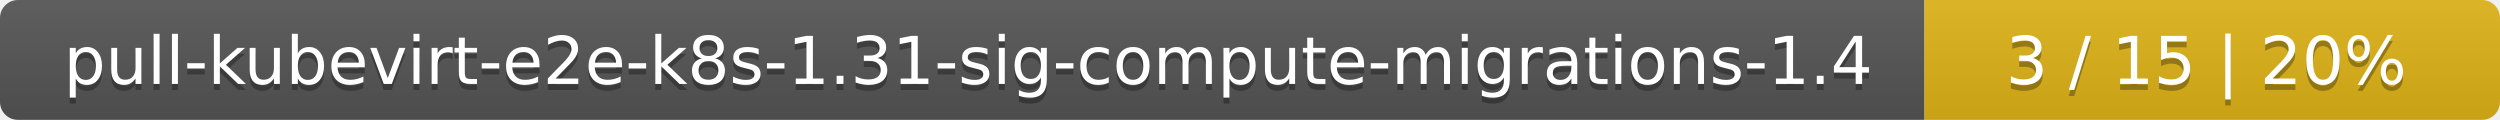
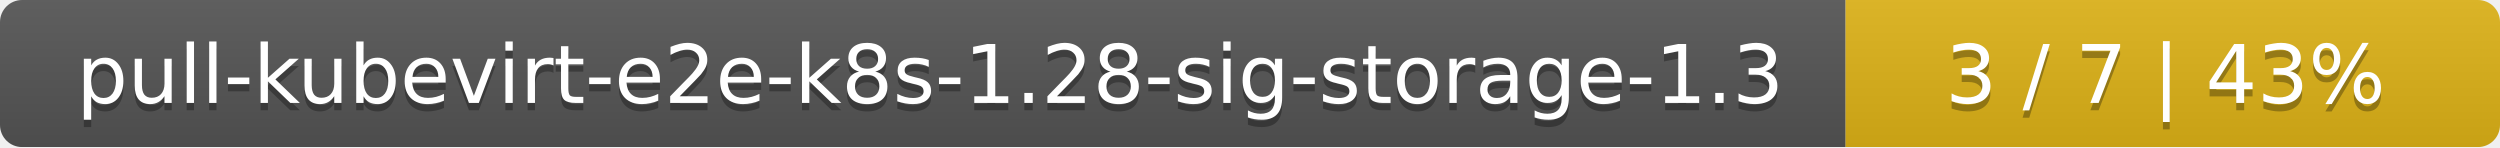
- <svg xmlns="http://www.w3.org/2000/svg" width="417" height="20">
+ <svg xmlns="http://www.w3.org/2000/svg" width="340" height="20">
  <linearGradient id="smooth" x2="0" y2="100%">
    <stop offset="0" stop-color="#bbb" stop-opacity=".1" />
    <stop offset="1" stop-opacity=".1" />
  </linearGradient>
  <mask id="round">
-     <rect width="417" height="20" rx="3" fill="#fff" />
+     <rect width="340" height="20" rx="3" fill="#fff" />
  </mask>
  <g mask="url(#round)">
-     <rect width="321" height="20" fill="#555" />
-     <rect x="321" width="96" height="20" fill="#dfb317" />
-     <rect width="417" height="20" fill="url(#smooth)" />
+     <rect width="251" height="20" fill="#555" />
+     <rect x="251" width="89" height="20" fill="#dfb317" />
+     <rect width="340" height="20" fill="url(#smooth)" />
  </g>
  <g fill="#fff" text-anchor="middle" font-family="DejaVu Sans,Verdana,Geneva,sans-serif" font-size="11">
-     <text x="161.5" y="15" fill="#010101" fill-opacity=".3">pull-kubevirt-e2e-k8s-1.31-sig-compute-migrations-1.4</text>
-     <text x="161.5" y="14">pull-kubevirt-e2e-k8s-1.31-sig-compute-migrations-1.4</text>
-     <text x="368" y="15" fill="#010101" fill-opacity=".3">3 / 15    |    20%</text>
-     <text x="368" y="14">3 / 15    |    20%</text>
+     <text x="126.5" y="15" fill="#010101" fill-opacity=".3">pull-kubevirt-e2e-k8s-1.28-sig-storage-1.3</text>
+     <text x="126.5" y="14">pull-kubevirt-e2e-k8s-1.28-sig-storage-1.3</text>
+     <text x="294.5" y="15" fill="#010101" fill-opacity=".3">3 / 7    |    43%</text>
+     <text x="294.5" y="14">3 / 7    |    43%</text>
  </g>
</svg>
